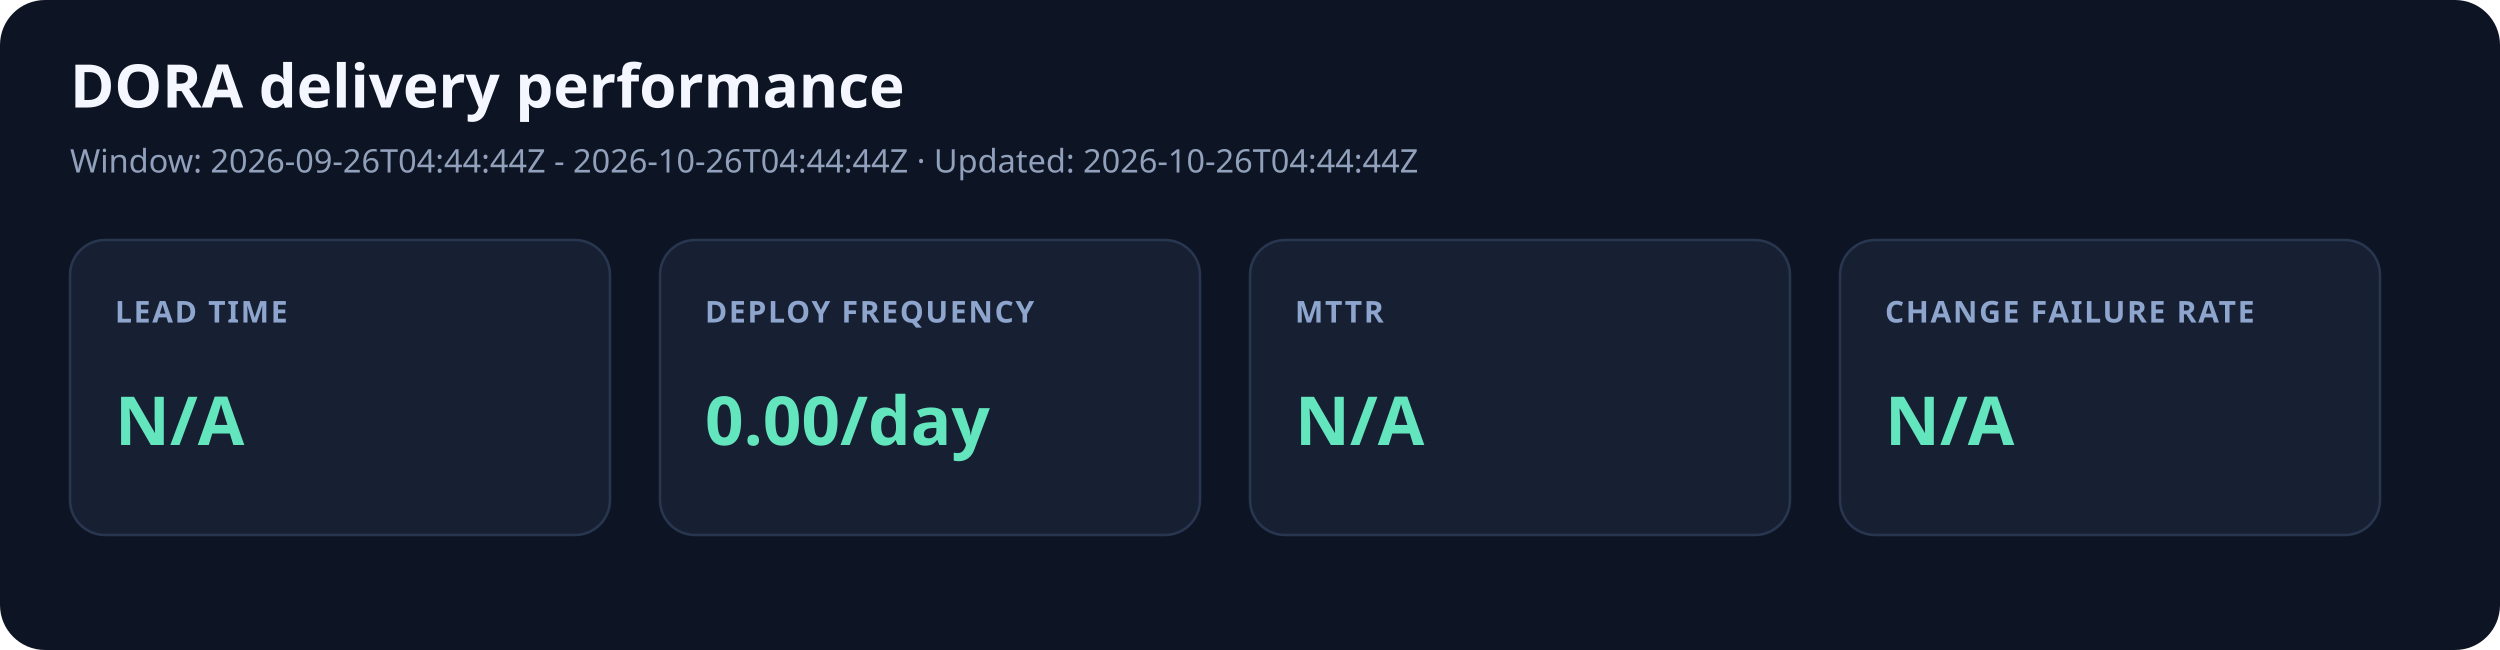
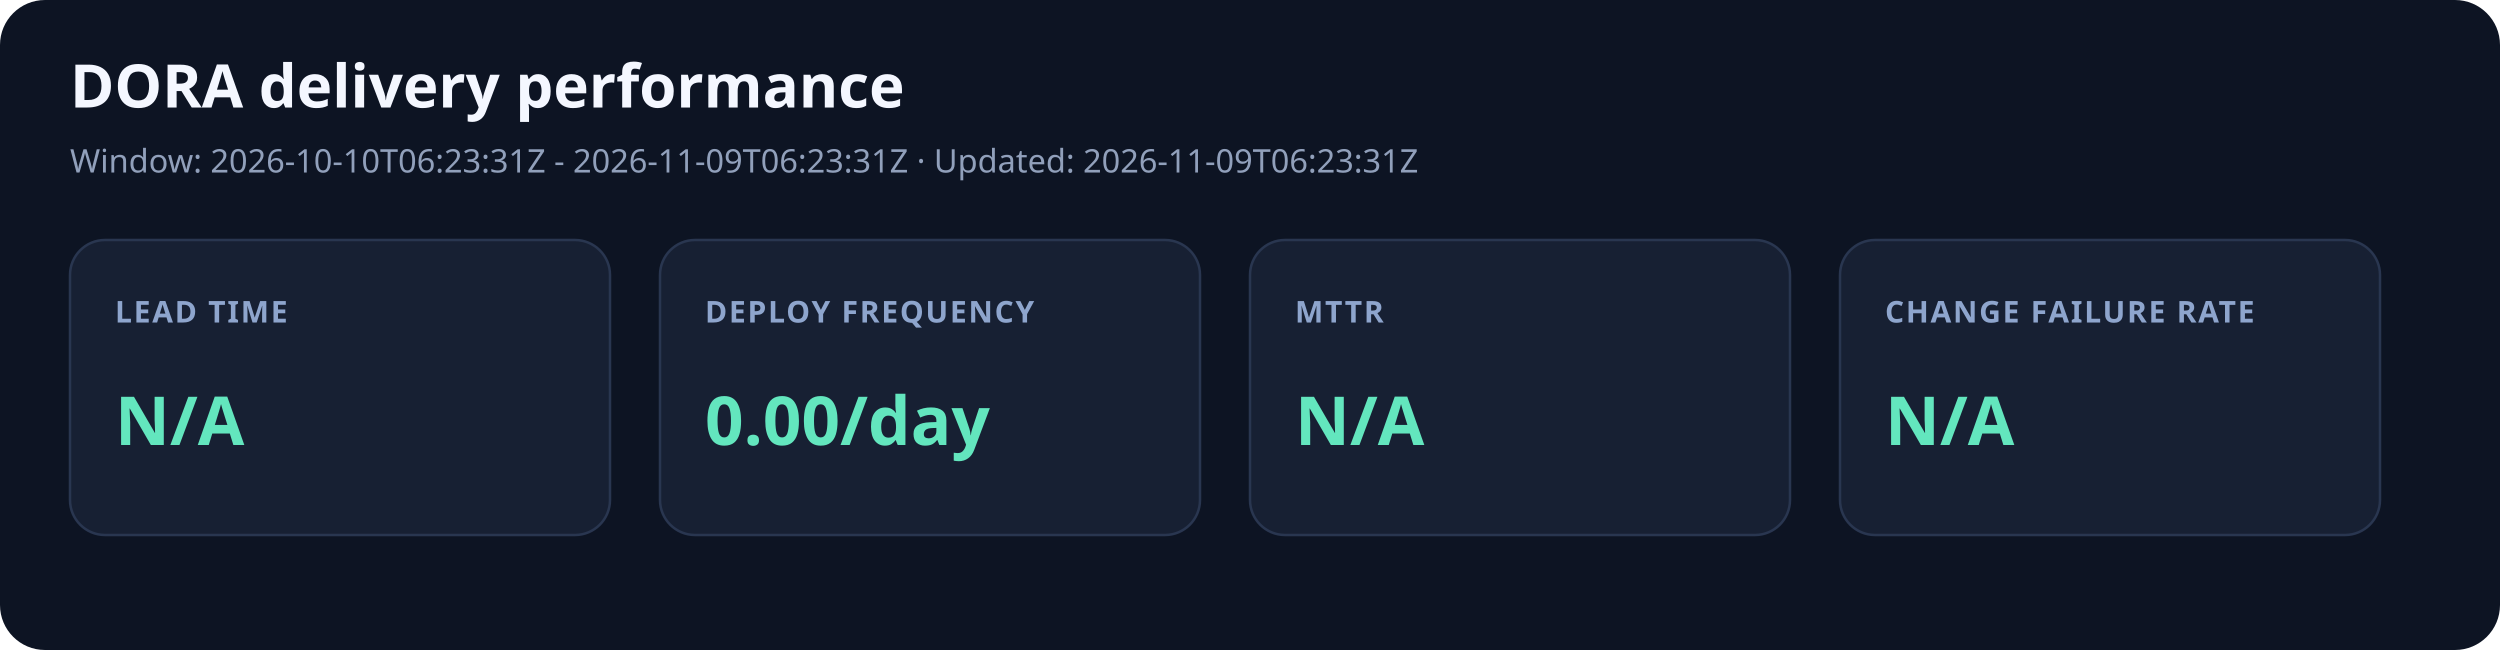
<svg xmlns="http://www.w3.org/2000/svg" width="1000" height="260" viewBox="0 0 1000 260" role="img" aria-labelledby="title desc">
  <style>.title{font:700 24px system-ui;fill:#f4f7ff}.meta{font:13px system-ui;fill:#91a0bb}.label{font:600 12px system-ui;fill:#8ea5cd;letter-spacing:.7px}.value{font:700 27px system-ui;fill:#63e6be}</style>
  <rect width="1000" height="260" rx="18" fill="#0d1423" />
  <text x="28" y="43" class="title">DORA delivery performance</text>
-   <text x="28" y="69" class="meta">Window: 2026-09-26T04:44:44Z - 2026-10-26T04:44:44Z · Updated: 2026-10-26T04:44:44Z</text>
+   <text x="28" y="69" class="meta">Window: 2026-10-10T06:23:31Z - 2026-11-09T06:23:31Z · Updated: 2026-11-09T06:23:31Z</text>
  <rect x="28" y="96" width="216" height="118" rx="14" fill="#172033" stroke="#293650" />
  <text x="46" y="129" class="label">LEAD TIME</text>
  <text x="46" y="178" class="value">N/A</text>
  <rect x="264" y="96" width="216" height="118" rx="14" fill="#172033" stroke="#293650" />
  <text x="282" y="129" class="label">DEPLOY FREQUENCY</text>
  <text x="282" y="178" class="value">0.00/day</text>
  <rect x="500" y="96" width="216" height="118" rx="14" fill="#172033" stroke="#293650" />
  <text x="518" y="129" class="label">MTTR</text>
  <text x="518" y="178" class="value">N/A</text>
  <rect x="736" y="96" width="216" height="118" rx="14" fill="#172033" stroke="#293650" />
  <text x="754" y="129" class="label">CHANGE FAILURE RATE</text>
  <text x="754" y="178" class="value">N/A</text>
</svg>
